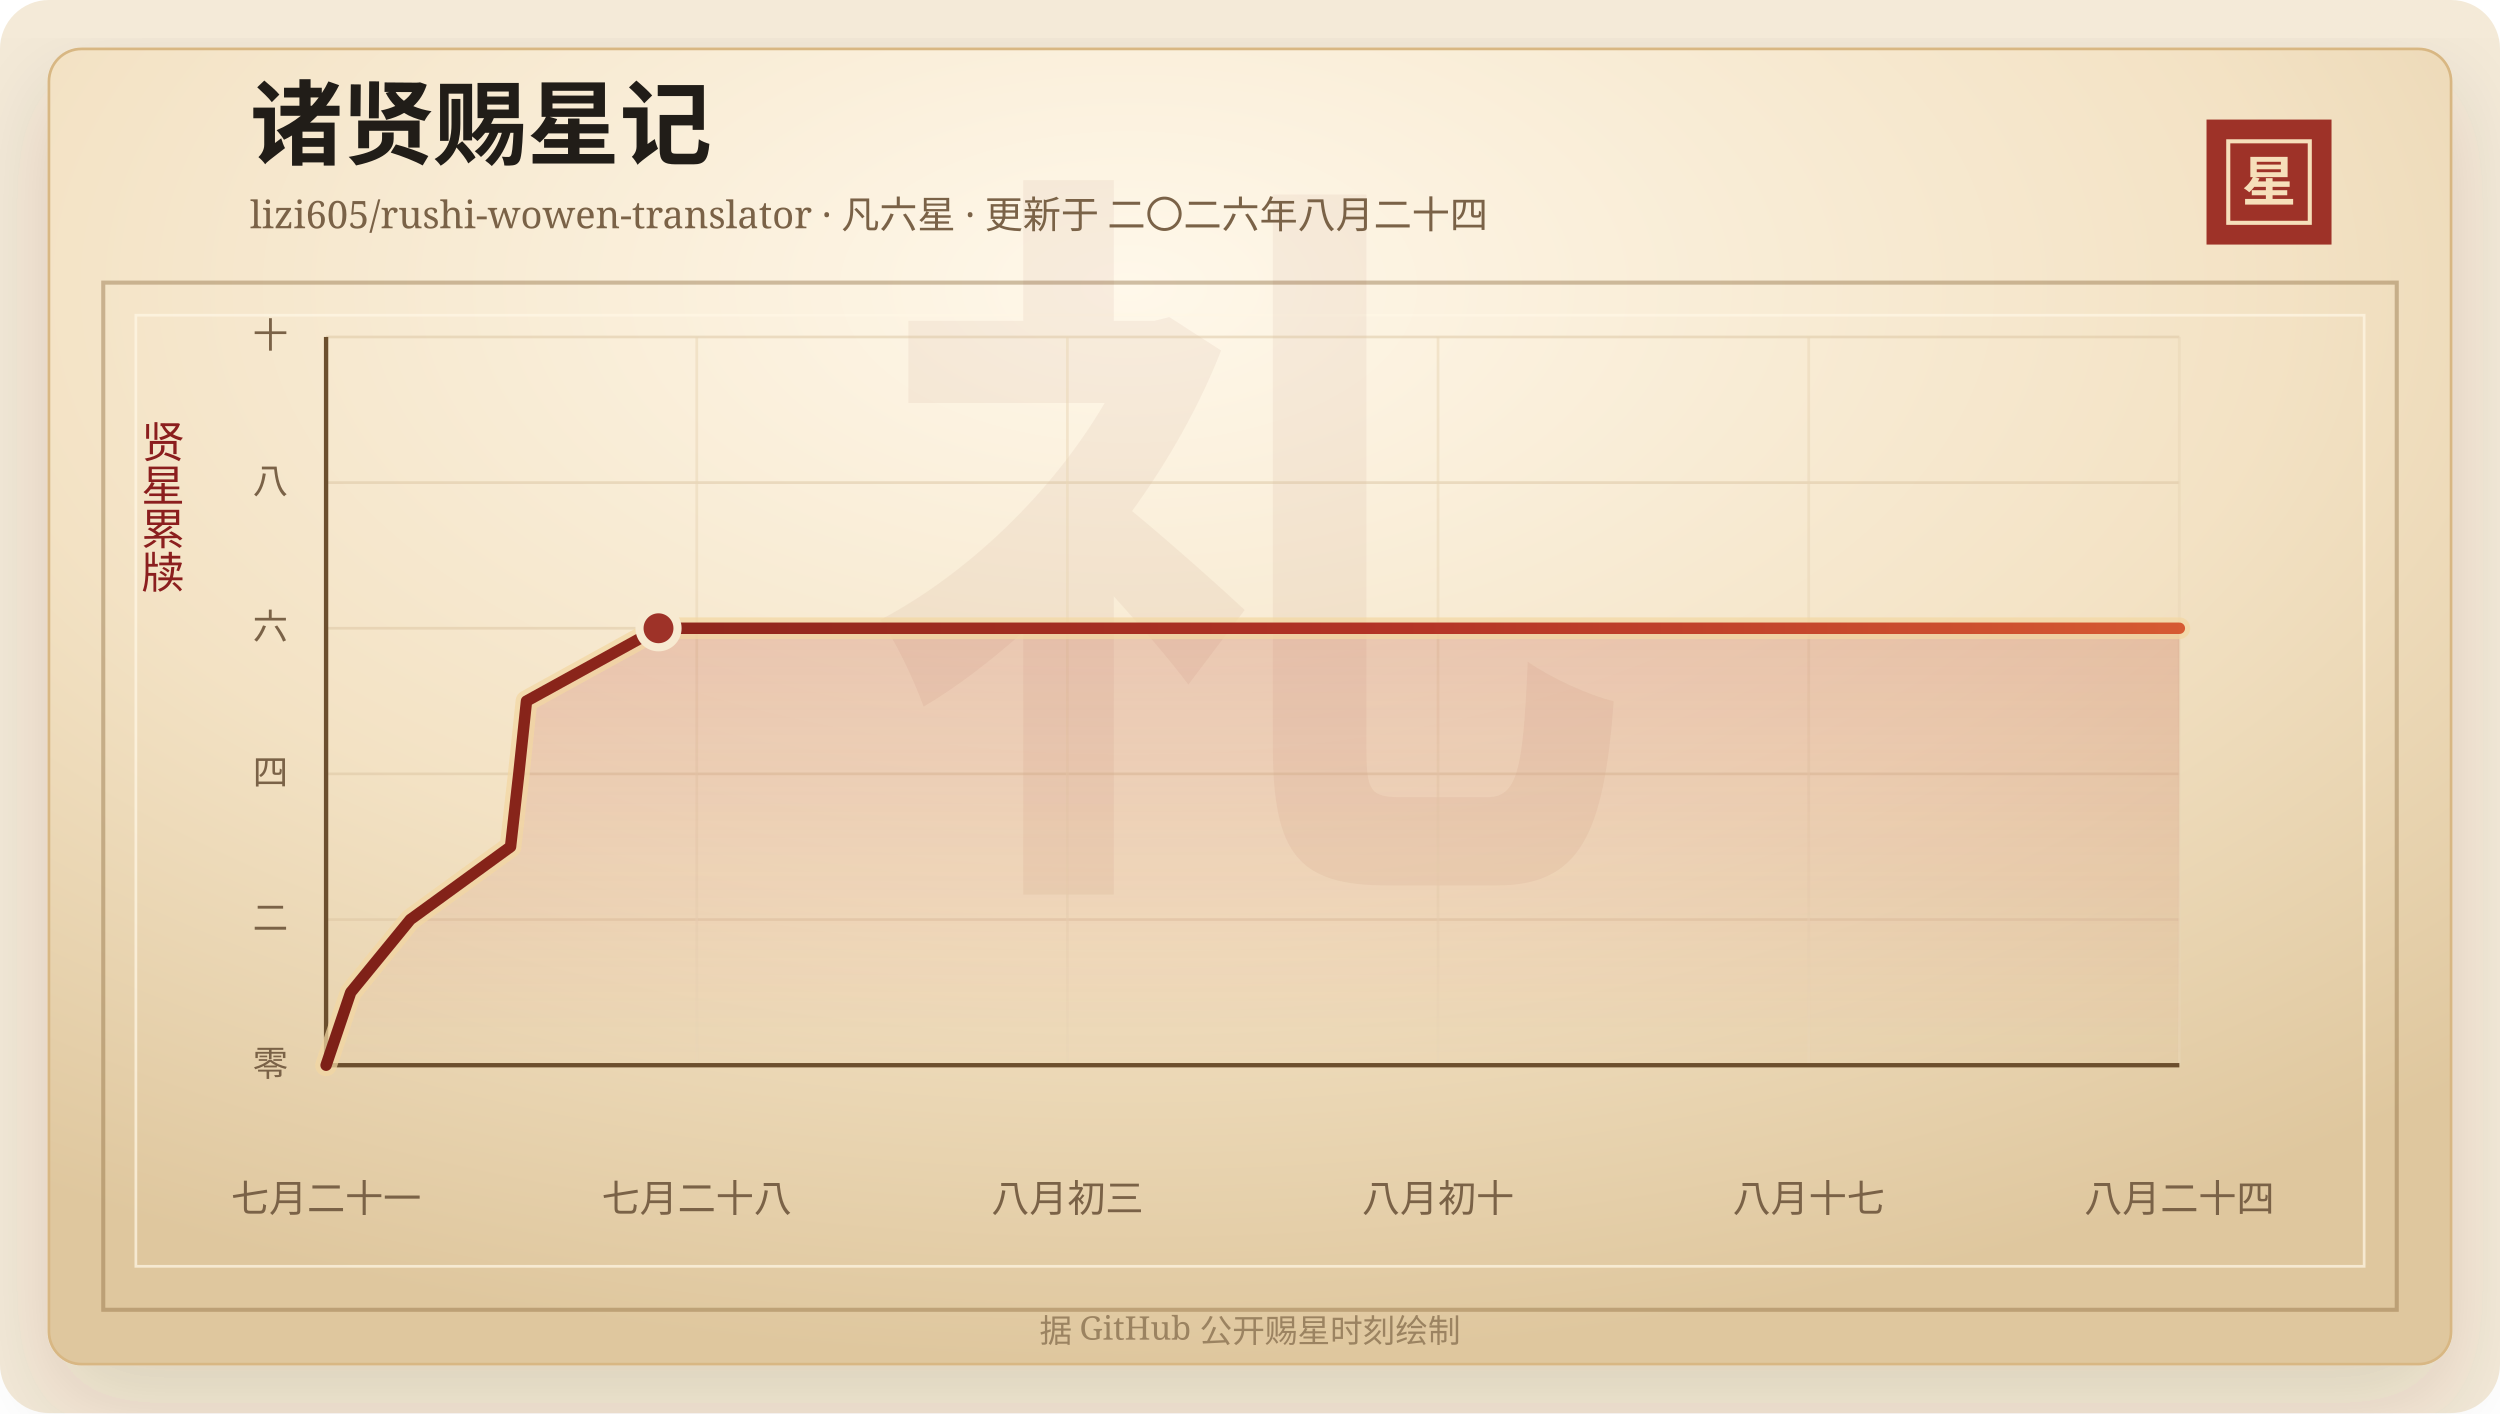
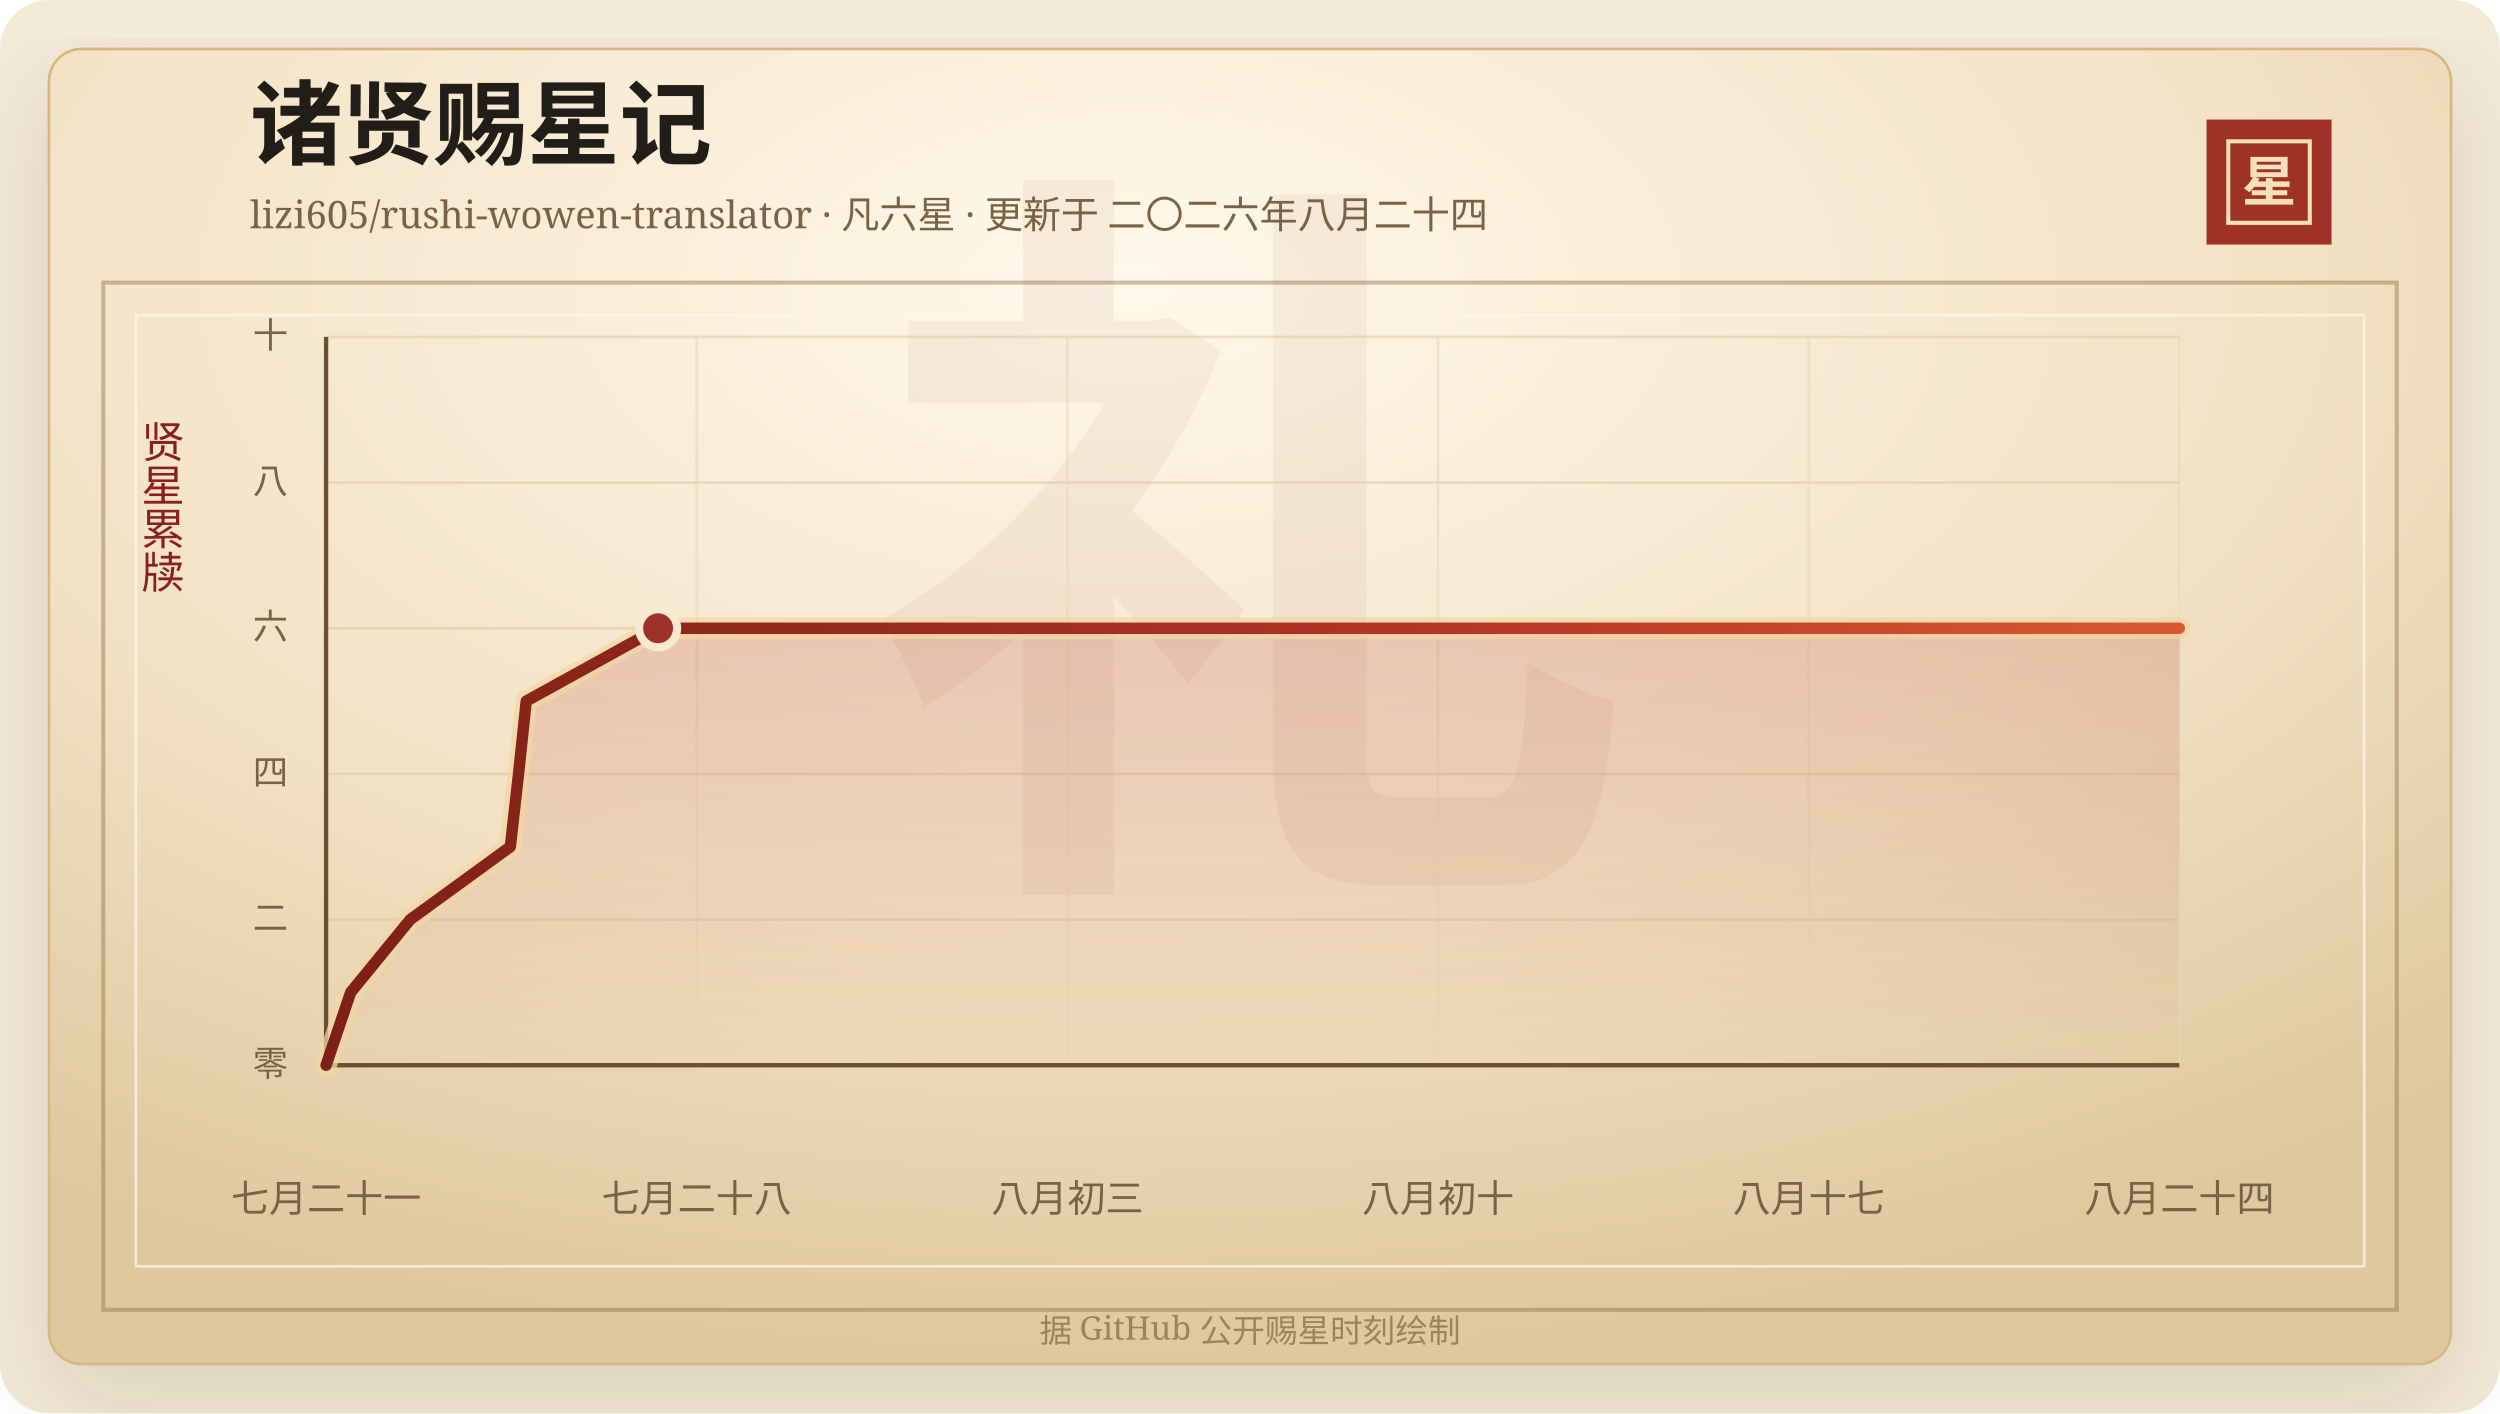
<svg xmlns="http://www.w3.org/2000/svg" width="920" height="520" viewBox="0 0 920 520" role="img" aria-labelledby="title desc">
  <defs>
    <linearGradient id="line" x1="0" x2="1" y1="0" y2="0">
      <stop offset="0%" stop-color="#7d2017" />
      <stop offset="58%" stop-color="#b33426" />
      <stop offset="100%" stop-color="#d65a32" />
    </linearGradient>
    <linearGradient id="area" x1="0" x2="0" y1="0" y2="1">
      <stop offset="0%" stop-color="#b33426" stop-opacity="0.2" />
      <stop offset="100%" stop-color="#b33426" stop-opacity="0" />
    </linearGradient>
    <radialGradient id="paper" cx="45%" cy="18%" r="82%">
      <stop offset="0%" stop-color="#fff8ea" />
      <stop offset="58%" stop-color="#f3e2c4" />
      <stop offset="100%" stop-color="#dfc79e" />
    </radialGradient>
    <filter id="shadow" x="-20%" y="-20%" width="140%" height="140%">
      <feDropShadow dx="0" dy="14" stdDeviation="18" flood-color="#3b2a20" flood-opacity="0.14" />
    </filter>
  </defs>
  <rect width="920" height="520" rx="18" fill="#f4ead8" />
  <rect x="18" y="18" width="884" height="484" rx="12" fill="url(#paper)" stroke="#d8b783" filter="url(#shadow)" />
  <rect x="38" y="104" width="844" height="378" fill="none" stroke="#8c6b3f" stroke-opacity="0.42" stroke-width="1.5" />
  <rect x="50" y="116" width="820" height="350" fill="none" stroke="#fff7e5" stroke-opacity="0.72" />
  <text x="460" y="304" text-anchor="middle" fill="#8c342a" fill-opacity="0.06" font-family="Songti SC, STSong, SimSun, serif" font-size="280" font-weight="700">礼</text>
  <text x="92" y="58" fill="#211d18" font-family="Songti SC, STSong, SimSun, serif" font-size="34" font-weight="700">诸贤赐星记</text>
  <text x="92" y="84" fill="#7a6247" font-family="Songti SC, STSong, SimSun, serif" font-size="14.0">lizi605/rushi-wowen-translator · 凡六星 · 更新于 二〇二六年八月二十四</text>
  <rect x="812" y="44" width="46" height="46" fill="#9e3228" />
  <rect x="820" y="52" width="30" height="30" fill="none" stroke="#f6dfba" stroke-width="1.5" />
  <text x="835" y="74" text-anchor="middle" fill="#f6dfba" font-family="Songti SC, STSong, SimSun, serif" font-size="20" font-weight="700">星</text>
  <text x="60" y="166" text-anchor="middle" fill="#8b1e1e" font-family="Songti SC, STSong, SimSun, serif" font-size="16" writing-mode="vertical-rl">贤星累牍</text>
  <line x1="120" y1="392.00" x2="802" y2="392.00" stroke="#d9c29e" stroke-opacity="0.48" />
  <text x="106" y="396.00" text-anchor="end" fill="#7a6247" font-family="Songti SC, STSong, SimSun, serif" font-size="13">零</text>
  <line x1="120" y1="338.40" x2="802" y2="338.40" stroke="#d9c29e" stroke-opacity="0.48" />
  <text x="106" y="342.40" text-anchor="end" fill="#7a6247" font-family="Songti SC, STSong, SimSun, serif" font-size="13">二</text>
  <line x1="120" y1="284.80" x2="802" y2="284.80" stroke="#d9c29e" stroke-opacity="0.48" />
  <text x="106" y="288.80" text-anchor="end" fill="#7a6247" font-family="Songti SC, STSong, SimSun, serif" font-size="13">四</text>
  <line x1="120" y1="231.20" x2="802" y2="231.20" stroke="#d9c29e" stroke-opacity="0.48" />
  <text x="106" y="235.20" text-anchor="end" fill="#7a6247" font-family="Songti SC, STSong, SimSun, serif" font-size="13">六</text>
  <line x1="120" y1="177.60" x2="802" y2="177.60" stroke="#d9c29e" stroke-opacity="0.48" />
  <text x="106" y="181.60" text-anchor="end" fill="#7a6247" font-family="Songti SC, STSong, SimSun, serif" font-size="13">八</text>
  <line x1="120" y1="124.00" x2="802" y2="124.00" stroke="#d9c29e" stroke-opacity="0.48" />
  <text x="106" y="128.00" text-anchor="end" fill="#7a6247" font-family="Songti SC, STSong, SimSun, serif" font-size="13">十</text>
  <line x1="120.00" y1="124" x2="120.00" y2="392" stroke="#ead6b7" stroke-opacity="0.54" />
  <text x="120.00" y="446" text-anchor="middle" fill="#7a6247" font-family="Songti SC, STSong, SimSun, serif" font-size="14">七月二十一</text>
  <line x1="256.40" y1="124" x2="256.40" y2="392" stroke="#ead6b7" stroke-opacity="0.54" />
  <text x="256.40" y="446" text-anchor="middle" fill="#7a6247" font-family="Songti SC, STSong, SimSun, serif" font-size="14">七月二十八</text>
  <line x1="392.80" y1="124" x2="392.80" y2="392" stroke="#ead6b7" stroke-opacity="0.54" />
  <text x="392.80" y="446" text-anchor="middle" fill="#7a6247" font-family="Songti SC, STSong, SimSun, serif" font-size="14">八月初三</text>
  <line x1="529.20" y1="124" x2="529.20" y2="392" stroke="#ead6b7" stroke-opacity="0.54" />
  <text x="529.20" y="446" text-anchor="middle" fill="#7a6247" font-family="Songti SC, STSong, SimSun, serif" font-size="14">八月初十</text>
  <line x1="665.60" y1="124" x2="665.60" y2="392" stroke="#ead6b7" stroke-opacity="0.54" />
  <text x="665.60" y="446" text-anchor="middle" fill="#7a6247" font-family="Songti SC, STSong, SimSun, serif" font-size="14">八月十七</text>
  <line x1="802.00" y1="124" x2="802.00" y2="392" stroke="#ead6b7" stroke-opacity="0.54" />
  <text x="802.00" y="446" text-anchor="middle" fill="#7a6247" font-family="Songti SC, STSong, SimSun, serif" font-size="14">八月二十四</text>
  <line x1="120" y1="392" x2="802" y2="392" stroke="#6c4f2e" stroke-width="1.6" />
  <line x1="120" y1="124" x2="120" y2="392" stroke="#6c4f2e" stroke-width="1.6" />
-   <polygon points="120.00,392.00 120.00,392.00 129.06,365.20 151.00,338.40 187.88,311.60 190.91,284.80 193.75,258.00 242.33,231.20 802.00,231.20 802.00,392.00" fill="url(#area)" />
-   <polyline points="120.00,392.00 129.06,365.20 151.00,338.40 187.88,311.60 190.91,284.80 193.75,258.00 242.33,231.20 802.00,231.20" fill="none" stroke="#f3d7a2" stroke-width="8" stroke-linecap="round" stroke-linejoin="round" opacity="0.72" />
-   <polyline points="120.00,392.00 129.06,365.20 151.00,338.40 187.88,311.60 190.91,284.80 193.75,258.00 242.33,231.20 802.00,231.20" fill="none" stroke="url(#line)" stroke-width="4.2" stroke-linecap="round" stroke-linejoin="round" />
-   <circle cx="242.33" cy="231.20" r="7" fill="#9e3228" stroke="#f7ead1" stroke-width="3" />
+   <polygon points="120.00,392.00 120.00,392.00 129.05,365.20 150.96,338.40 187.80,311.60 190.82,284.80 193.66,258.00 242.18,231.20 802.00,231.20 802.00,392.00" fill="url(#area)" />
+   <polyline points="120.00,392.00 129.05,365.20 150.96,338.40 187.80,311.60 190.82,284.80 193.66,258.00 242.18,231.20 802.00,231.20" fill="none" stroke="#f3d7a2" stroke-width="8" stroke-linecap="round" stroke-linejoin="round" opacity="0.72" />
+   <polyline points="120.00,392.00 129.05,365.20 150.96,338.40 187.80,311.60 190.82,284.80 193.66,258.00 242.18,231.20 802.00,231.20" fill="none" stroke="url(#line)" stroke-width="4.2" stroke-linecap="round" stroke-linejoin="round" />
+   <circle cx="242.18" cy="231.20" r="7" fill="#9e3228" stroke="#f7ead1" stroke-width="3" />
  <text x="460" y="494" text-anchor="middle" fill="#9b8361" font-family="Songti SC, STSong, SimSun, serif" font-size="12">据 GitHub 公开赐星时刻绘制</text>
</svg>
